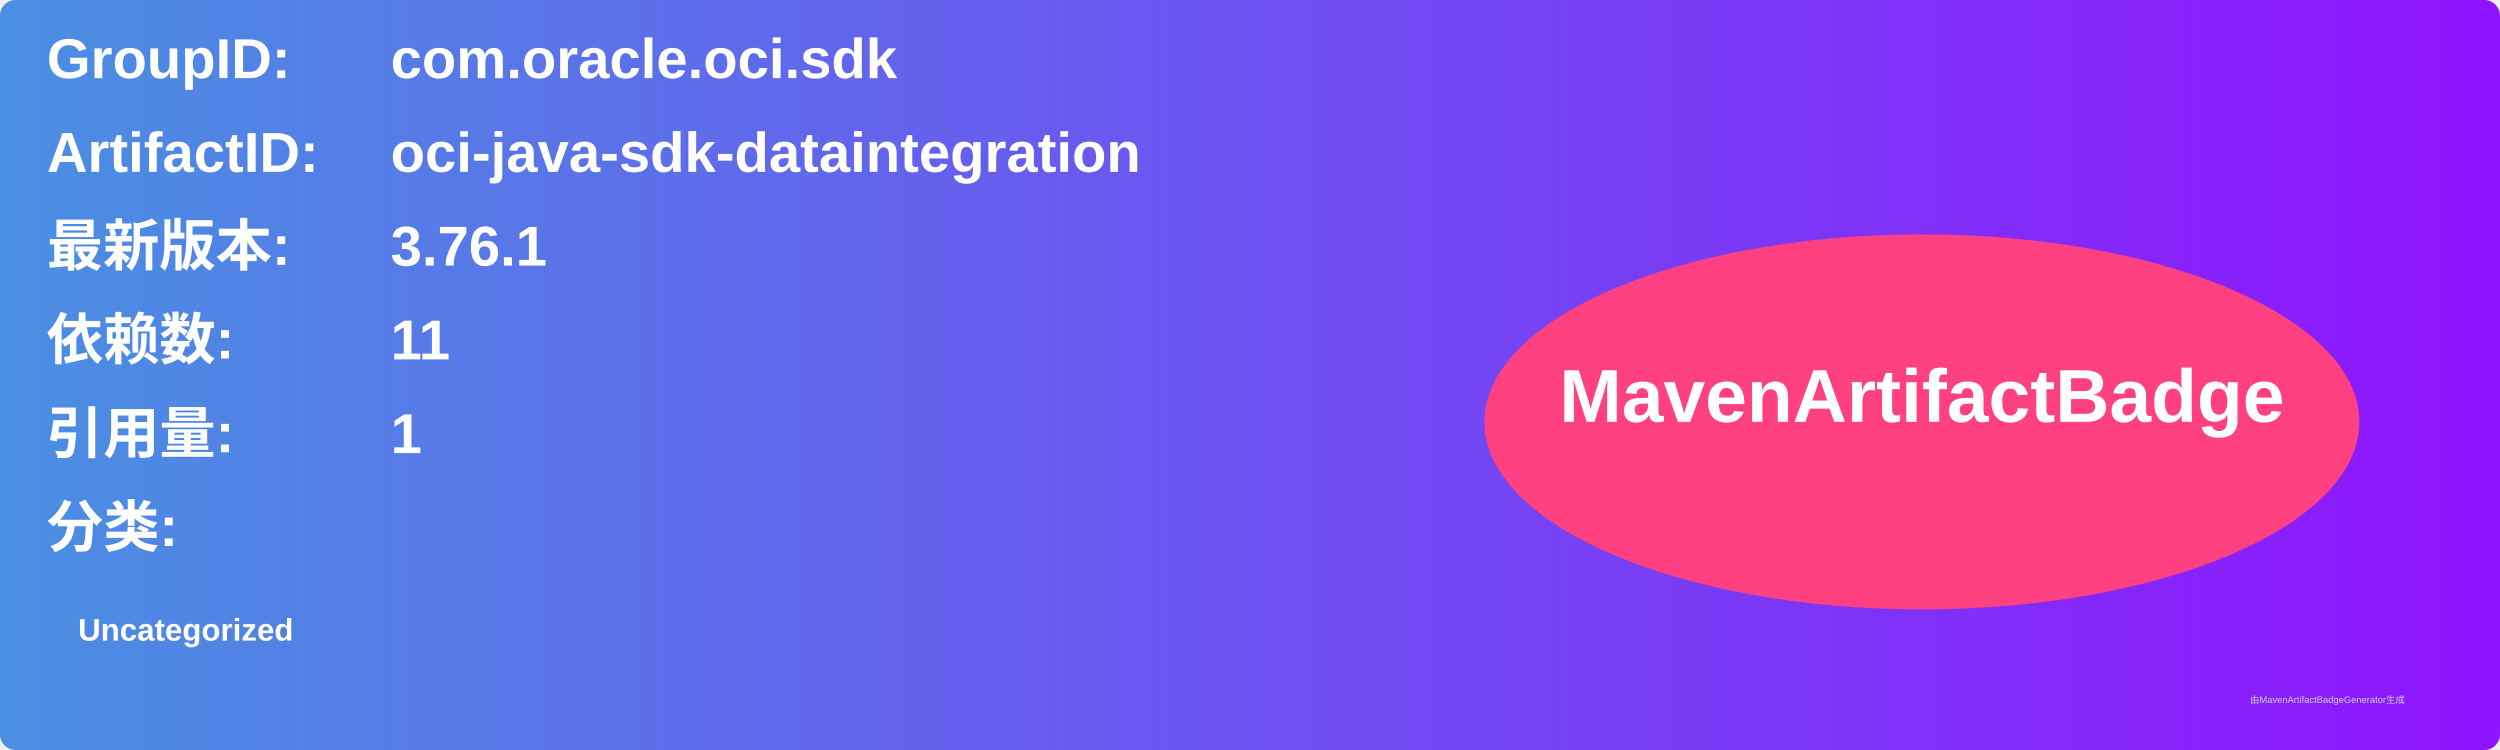
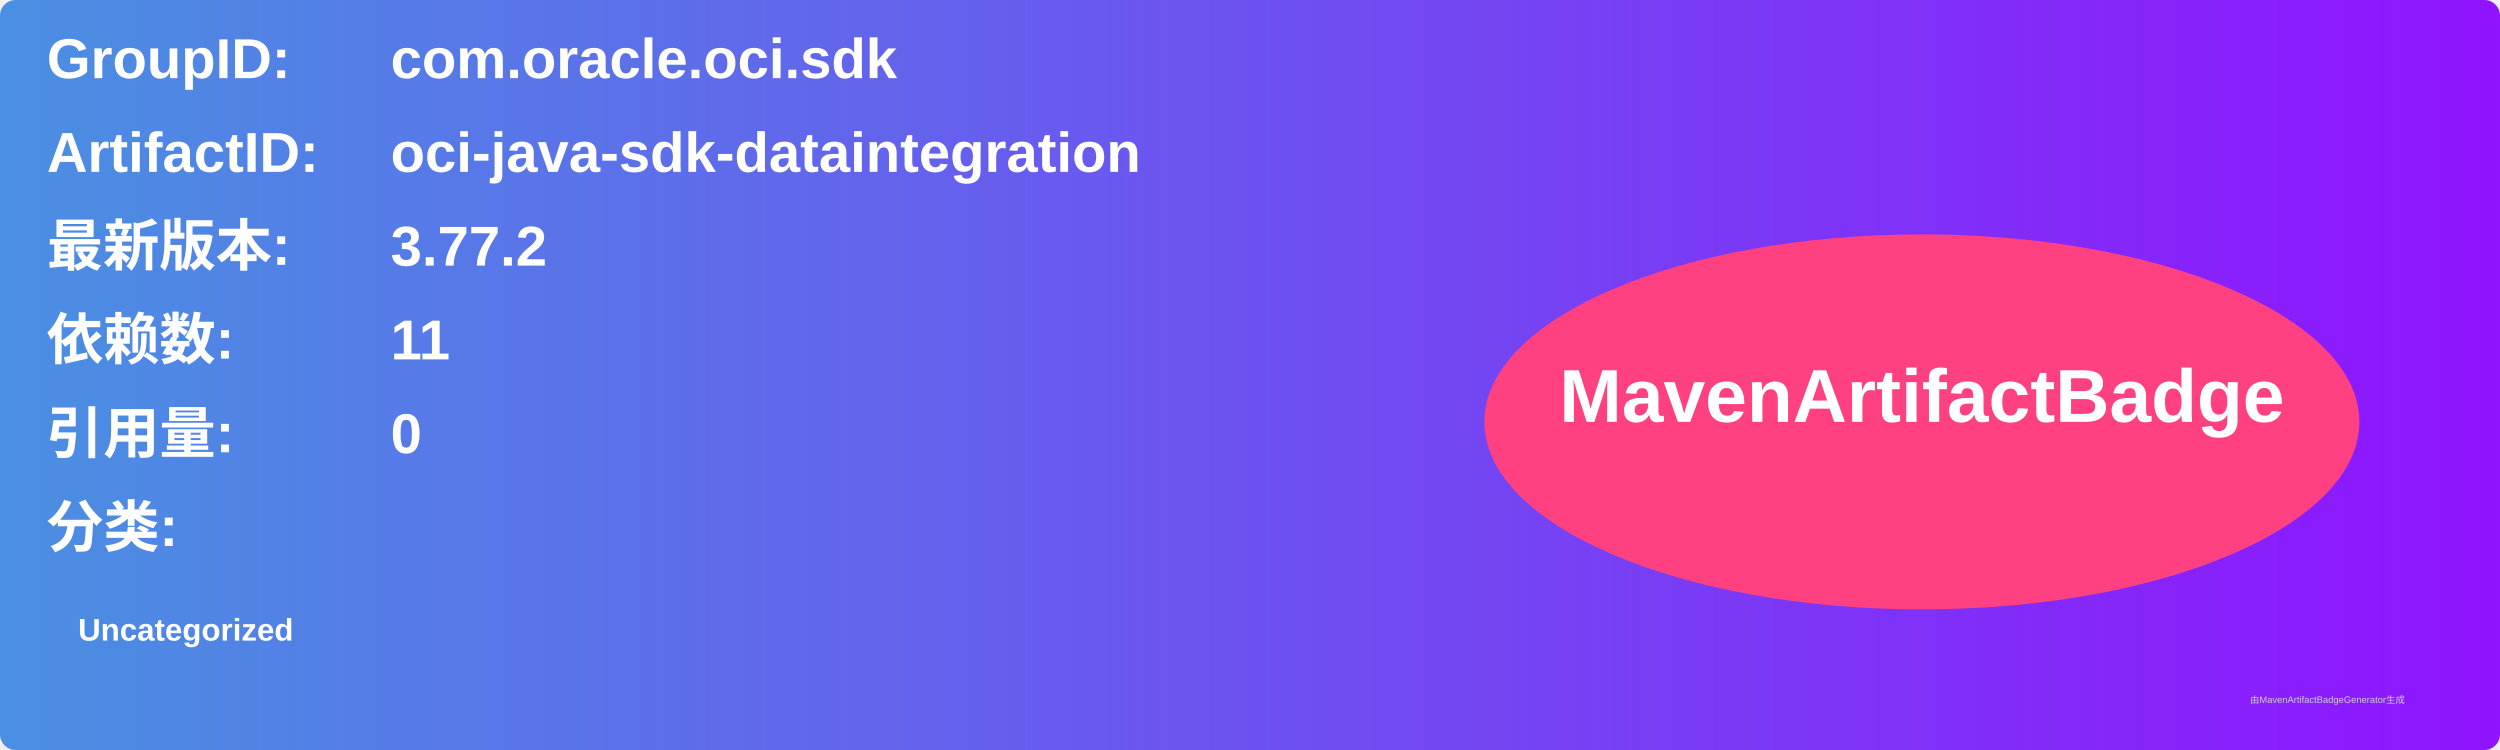
<svg xmlns="http://www.w3.org/2000/svg" width="800" height="240" viewBox="0 0 800 240">
  <linearGradient id="grad" x1="0%" y1="0%" x2="100%" y2="0%">
    <stop offset="0%" stop-color="#4a90e2" />
    <stop offset="100%" stop-color="#9013fe" />
  </linearGradient>
  <rect width="100%" height="100%" rx="5" ry="5" fill="url(#grad)" />
  <g transform="translate(15, 15)">
    <text x="0" y="10" font-family="Arial" font-size="18" fill="white" font-weight="bold" width="260">GroupID:</text>
    <text x="110" y="10" font-family="Arial" font-size="18" fill="white" font-weight="bold" width="460">com.oracle.oci.sdk</text>
    <text x="0" y="40" font-family="Arial" font-size="18" fill="white" font-weight="bold" width="260">ArtifactID:</text>
    <text x="110" y="40" font-family="Arial" font-size="18" fill="white" font-weight="bold" width="460">oci-java-sdk-dataintegration</text>
    <text x="0" y="70" font-family="Arial" font-size="18" fill="white" font-weight="bold">最新版本:</text>
    <text x="110" y="70" font-family="Arial" font-size="18" fill="white" font-weight="bold">
-       <tspan font-weight="bold">3.76.1</tspan>
+       <tspan font-weight="bold">3.77.2</tspan>
    </text>
    <text x="0" y="100" font-family="Arial" font-size="18" fill="white" font-weight="bold">依赖数: </text>
    <text x="110" y="100" font-family="Arial" font-size="18" fill="white">
      <tspan font-weight="bold">11</tspan>
    </text>
    <text x="0" y="130" font-family="Arial" font-size="18" fill="white" font-weight="bold">引用量: </text>
    <text x="110" y="130" font-family="Arial" font-size="18" fill="white">
-       <tspan font-weight="bold">1</tspan>
+       <tspan font-weight="bold">0</tspan>
    </text>
    <text x="0" y="160" font-family="Arial" font-size="18" fill="white" font-weight="bold">分类:</text>
    <text x="10" y="190" font-family="Arial" font-size="10" fill="white">
      <tspan font-weight="bold">Uncategorized</tspan>
    </text>
    <ellipse cx="600" cy="120" rx="140" ry="60" fill="#ff4081" />
    <text x="600" y="120" text-anchor="middle" font-family="Arial" font-size="24" fill="white" font-weight="bold">MavenArtifactBadge</text>
  </g>
  <text x="720" y="225" font-family="Arial" font-size="3" fill="#d0d0d0">由MavenArtifactBadgeGenerator生成</text>
</svg>
